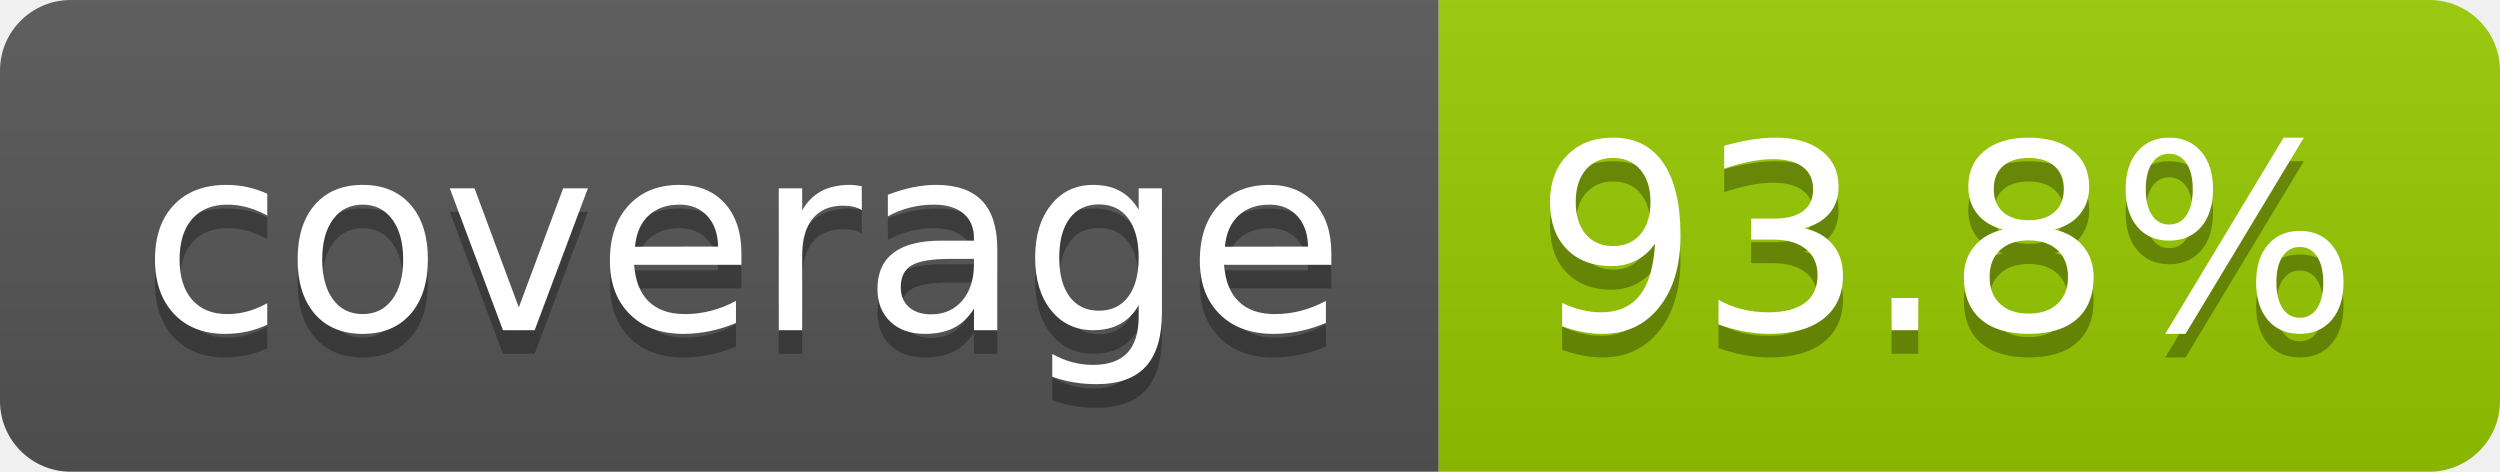
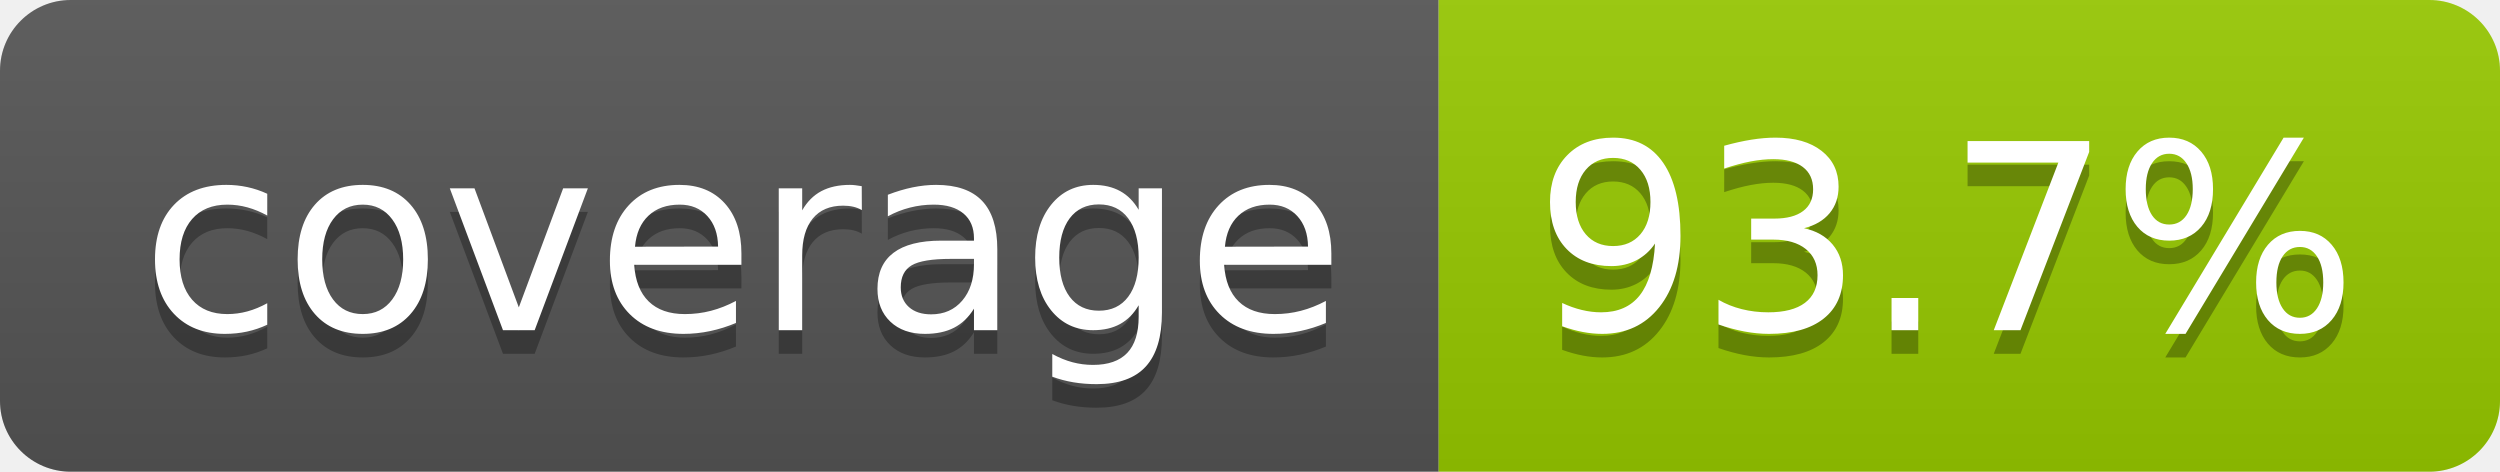
- <svg xmlns="http://www.w3.org/2000/svg" width="106" height="20" role="img" aria-label="coverage: 93.8%">
+ <svg xmlns="http://www.w3.org/2000/svg" width="106" height="20" role="img" aria-label="coverage: 93.7%">
  <linearGradient id="s" x2="0" y2="100%">
    <stop offset="0" stop-color="#bbb" stop-opacity=".1" />
    <stop offset="1" stop-opacity=".1" />
  </linearGradient>
  <clipPath id="r">
    <rect width="106" height="20" rx="3" fill="#fff" />
  </clipPath>
  <g clip-path="url(#r)">
    <rect width="61" height="20" fill="#555" />
    <rect x="61" width="45" height="20" fill="#97ca00" />
    <rect width="106" height="20" fill="url(#s)" />
  </g>
  <g fill="#fff" text-anchor="middle" font-family="Verdana,Geneva,DejaVu Sans,sans-serif" text-rendering="geometricPrecision" font-size="110">
    <text aria-hidden="true" x="315" y="150" fill="#010101" fill-opacity=".3" transform="scale(.1)" textLength="510">coverage</text>
    <text x="315" y="140" transform="scale(.1)" fill="#fff" textLength="510">coverage</text>
-     <text aria-hidden="true" x="825" y="150" fill="#010101" fill-opacity=".3" transform="scale(.1)" textLength="350">93.8%</text>
-     <text x="825" y="140" transform="scale(.1)" fill="#fff" textLength="350">93.8%</text>
+     <text aria-hidden="true" x="825" y="150" fill="#010101" fill-opacity=".3" transform="scale(.1)" textLength="350">93.7%</text>
+     <text x="825" y="140" transform="scale(.1)" fill="#fff" textLength="350">93.7%</text>
  </g>
</svg>
